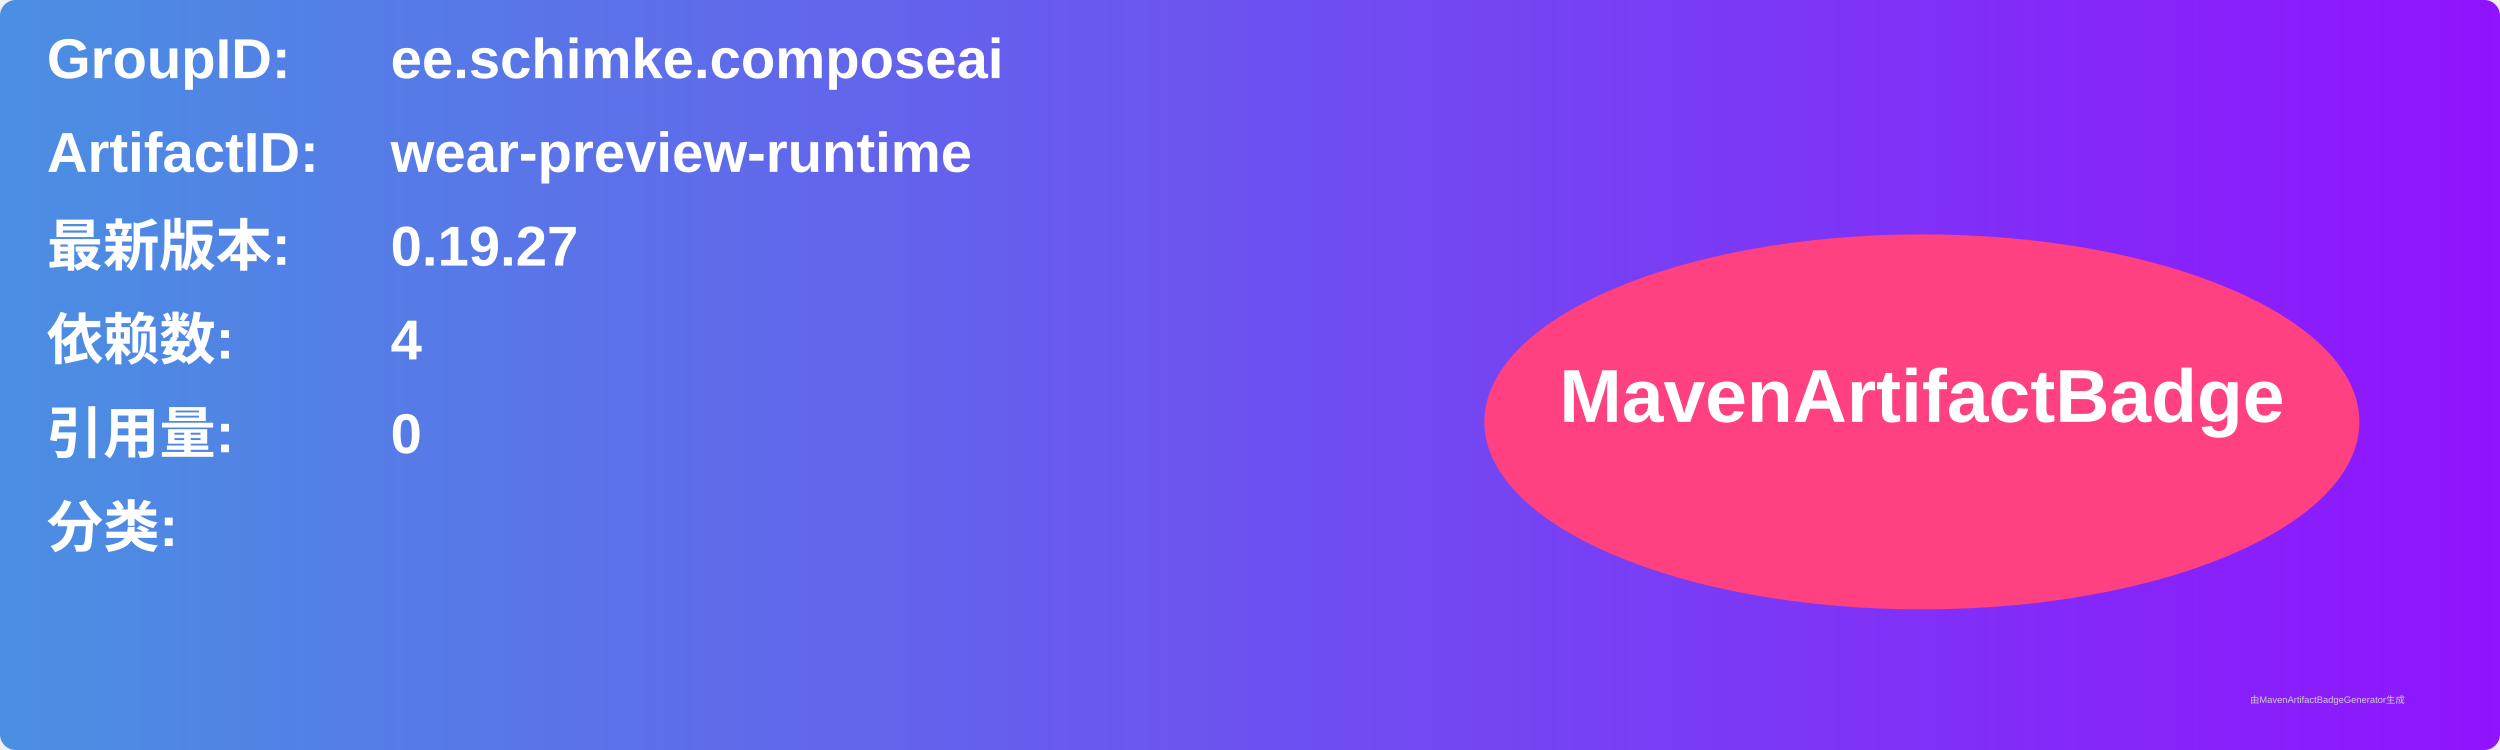
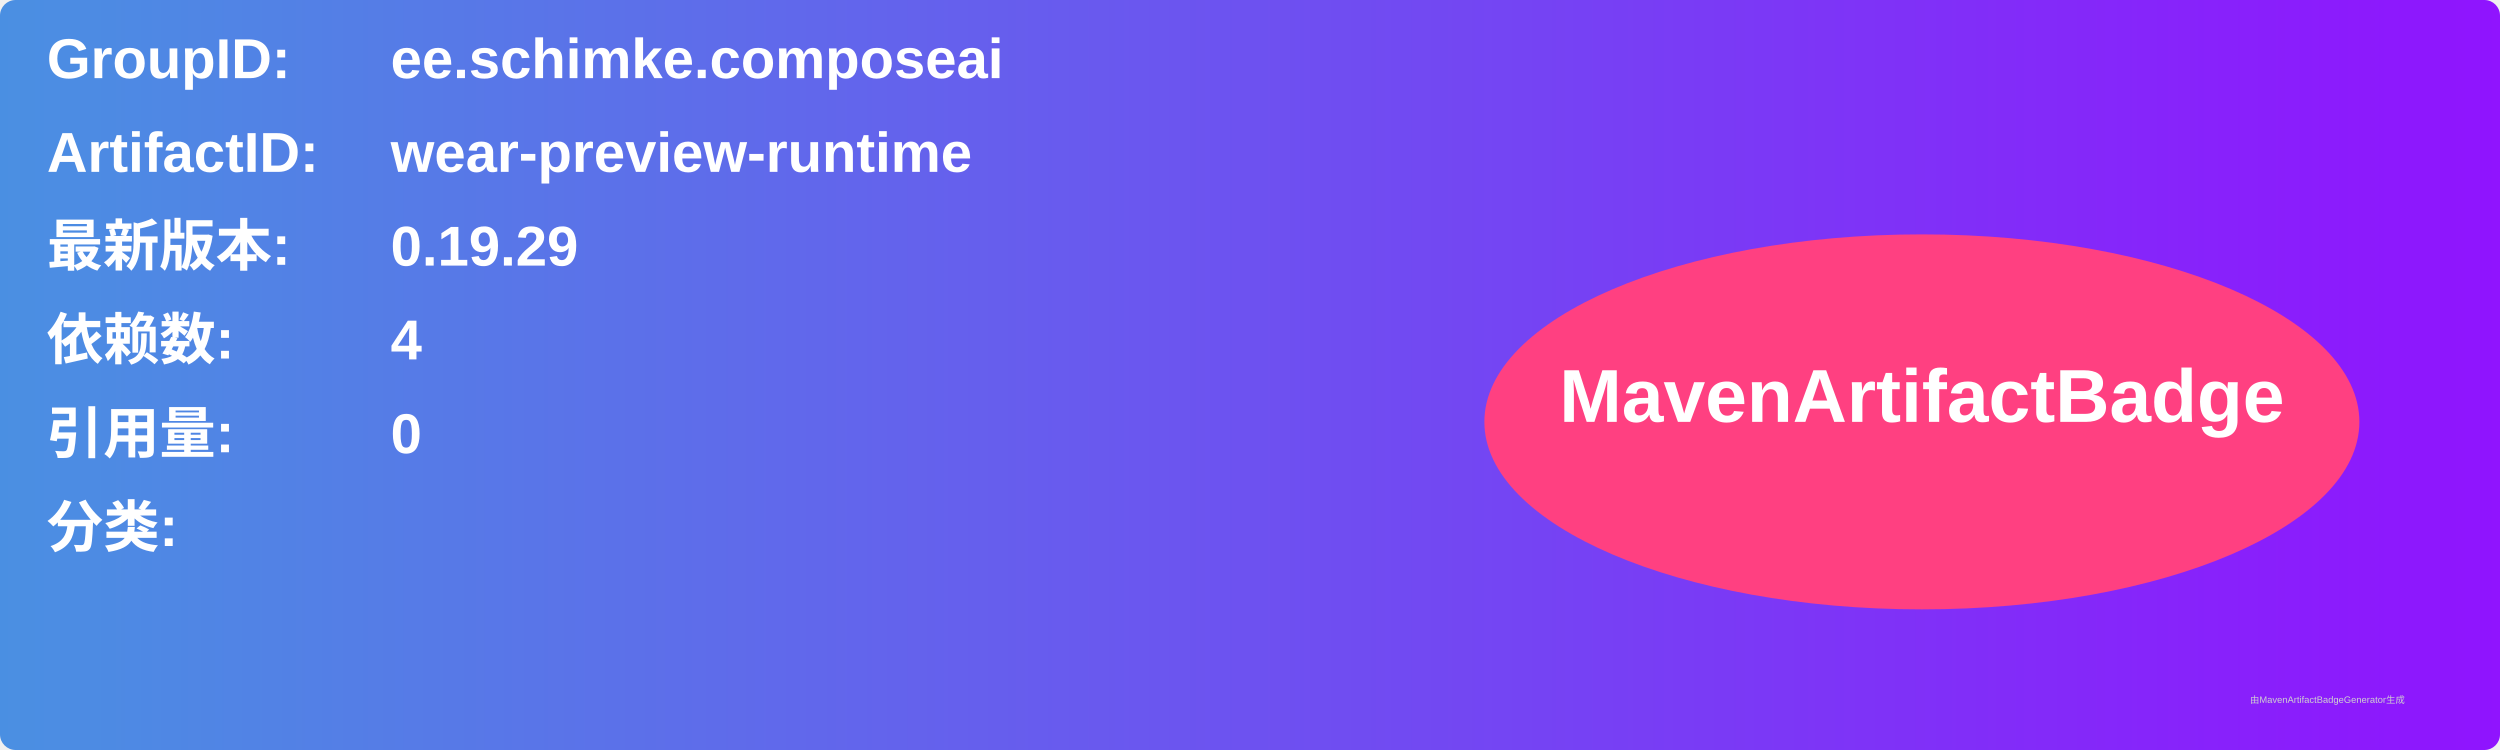
<svg xmlns="http://www.w3.org/2000/svg" width="800" height="240" viewBox="0 0 800 240">
  <linearGradient id="grad" x1="0%" y1="0%" x2="100%" y2="0%">
    <stop offset="0%" stop-color="#4a90e2" />
    <stop offset="100%" stop-color="#9013fe" />
  </linearGradient>
  <rect width="100%" height="100%" rx="5" ry="5" fill="url(#grad)" />
  <g transform="translate(15, 15)">
    <text x="0" y="10" font-family="Arial" font-size="18" fill="white" font-weight="bold" width="260">GroupID:</text>
    <text x="110" y="10" font-family="Arial" font-size="18" fill="white" font-weight="bold" width="460">ee.schimke.composeai</text>
    <text x="0" y="40" font-family="Arial" font-size="18" fill="white" font-weight="bold" width="260">ArtifactID:</text>
    <text x="110" y="40" font-family="Arial" font-size="18" fill="white" font-weight="bold" width="460">wear-preview-runtime</text>
    <text x="0" y="70" font-family="Arial" font-size="18" fill="white" font-weight="bold">最新版本:</text>
    <text x="110" y="70" font-family="Arial" font-size="18" fill="white" font-weight="bold">
-       <tspan font-weight="bold">0.19.27</tspan>
+       <tspan font-weight="bold">0.19.29</tspan>
    </text>
    <text x="0" y="100" font-family="Arial" font-size="18" fill="white" font-weight="bold">依赖数: </text>
    <text x="110" y="100" font-family="Arial" font-size="18" fill="white">
      <tspan font-weight="bold">4</tspan>
    </text>
    <text x="0" y="130" font-family="Arial" font-size="18" fill="white" font-weight="bold">引用量: </text>
    <text x="110" y="130" font-family="Arial" font-size="18" fill="white">
      <tspan font-weight="bold">0</tspan>
    </text>
    <text x="0" y="160" font-family="Arial" font-size="18" fill="white" font-weight="bold">分类:</text>
    <text x="10" y="190" font-family="Arial" font-size="10" fill="white">
      <tspan font-weight="bold" />
    </text>
    <ellipse cx="600" cy="120" rx="140" ry="60" fill="#ff4081" />
    <text x="600" y="120" text-anchor="middle" font-family="Arial" font-size="24" fill="white" font-weight="bold">MavenArtifactBadge</text>
  </g>
  <text x="720" y="225" font-family="Arial" font-size="3" fill="#d0d0d0">由MavenArtifactBadgeGenerator生成</text>
</svg>
